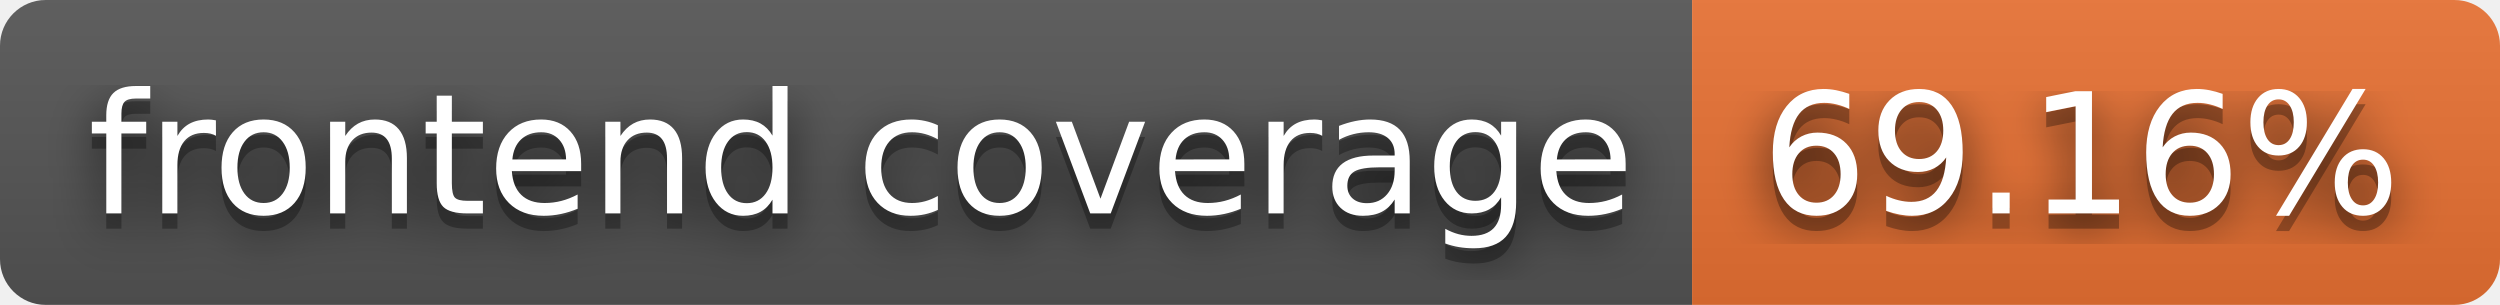
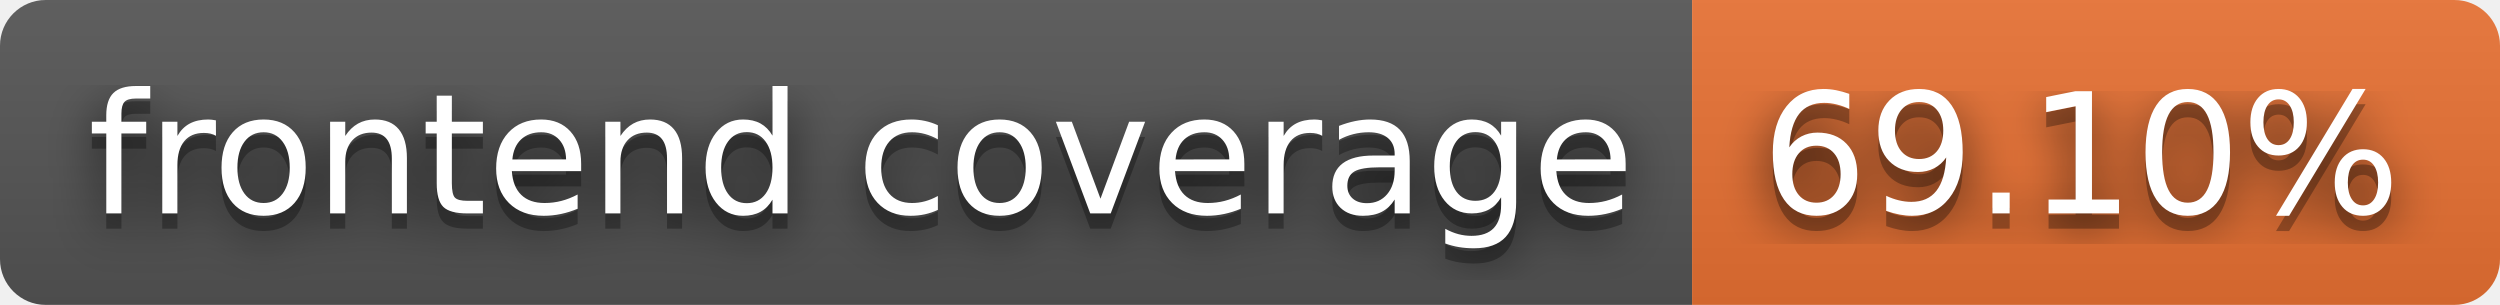
- <svg xmlns="http://www.w3.org/2000/svg" width="164" height="20" role="img" aria-label="frontend coverage: 69.16%">
+ <svg xmlns="http://www.w3.org/2000/svg" width="164" height="20" role="img" aria-label="frontend coverage: 69.10%">
  <filter id="blur">
    <feGaussianBlur stdDeviation="16" />
  </filter>
  <linearGradient id="s" x2="0" y2="100%">
    <stop offset="0" stop-color="#bbb" stop-opacity=".1" />
    <stop offset="1" stop-opacity=".1" />
  </linearGradient>
  <clipPath id="r">
    <rect width="164" height="20" rx="3" />
  </clipPath>
  <g clip-path="url(#r)">
    <rect width="111" height="20" fill="#555" />
    <rect x="111" width="53" height="20" fill="#ea7233" />
    <rect width="164" height="20" fill="url(#s)" />
  </g>
  <g fill="#fff" text-anchor="middle" font-family="Verdana,Geneva,DejaVu Sans,sans-serif" text-rendering="geometricPrecision" font-size="110">
    <g transform="scale(.1)">
      <g aria-hidden="true" fill="#010101">
        <text x="565" y="150" fill-opacity=".8" filter="url(#blur)" textLength="1010">frontend coverage</text>
        <text x="565" y="150" fill-opacity=".3" textLength="1010">frontend coverage</text>
      </g>
      <text x="565" y="140" textLength="1010">frontend coverage</text>
    </g>
    <g transform="scale(.1)">
      <g aria-hidden="true" fill="#010101">
-         <text x="1365" y="150" fill-opacity=".8" filter="url(#blur)" textLength="430">69.16%</text>
-         <text x="1365" y="150" fill-opacity=".3" textLength="430">69.16%</text>
+         <text x="1365" y="150" fill-opacity=".8" filter="url(#blur)" textLength="430">69.10%</text>
+         <text x="1365" y="150" fill-opacity=".3" textLength="430">69.10%</text>
      </g>
-       <text x="1365" y="140" textLength="430">69.16%</text>
+       <text x="1365" y="140" textLength="430">69.10%</text>
    </g>
  </g>
</svg>
